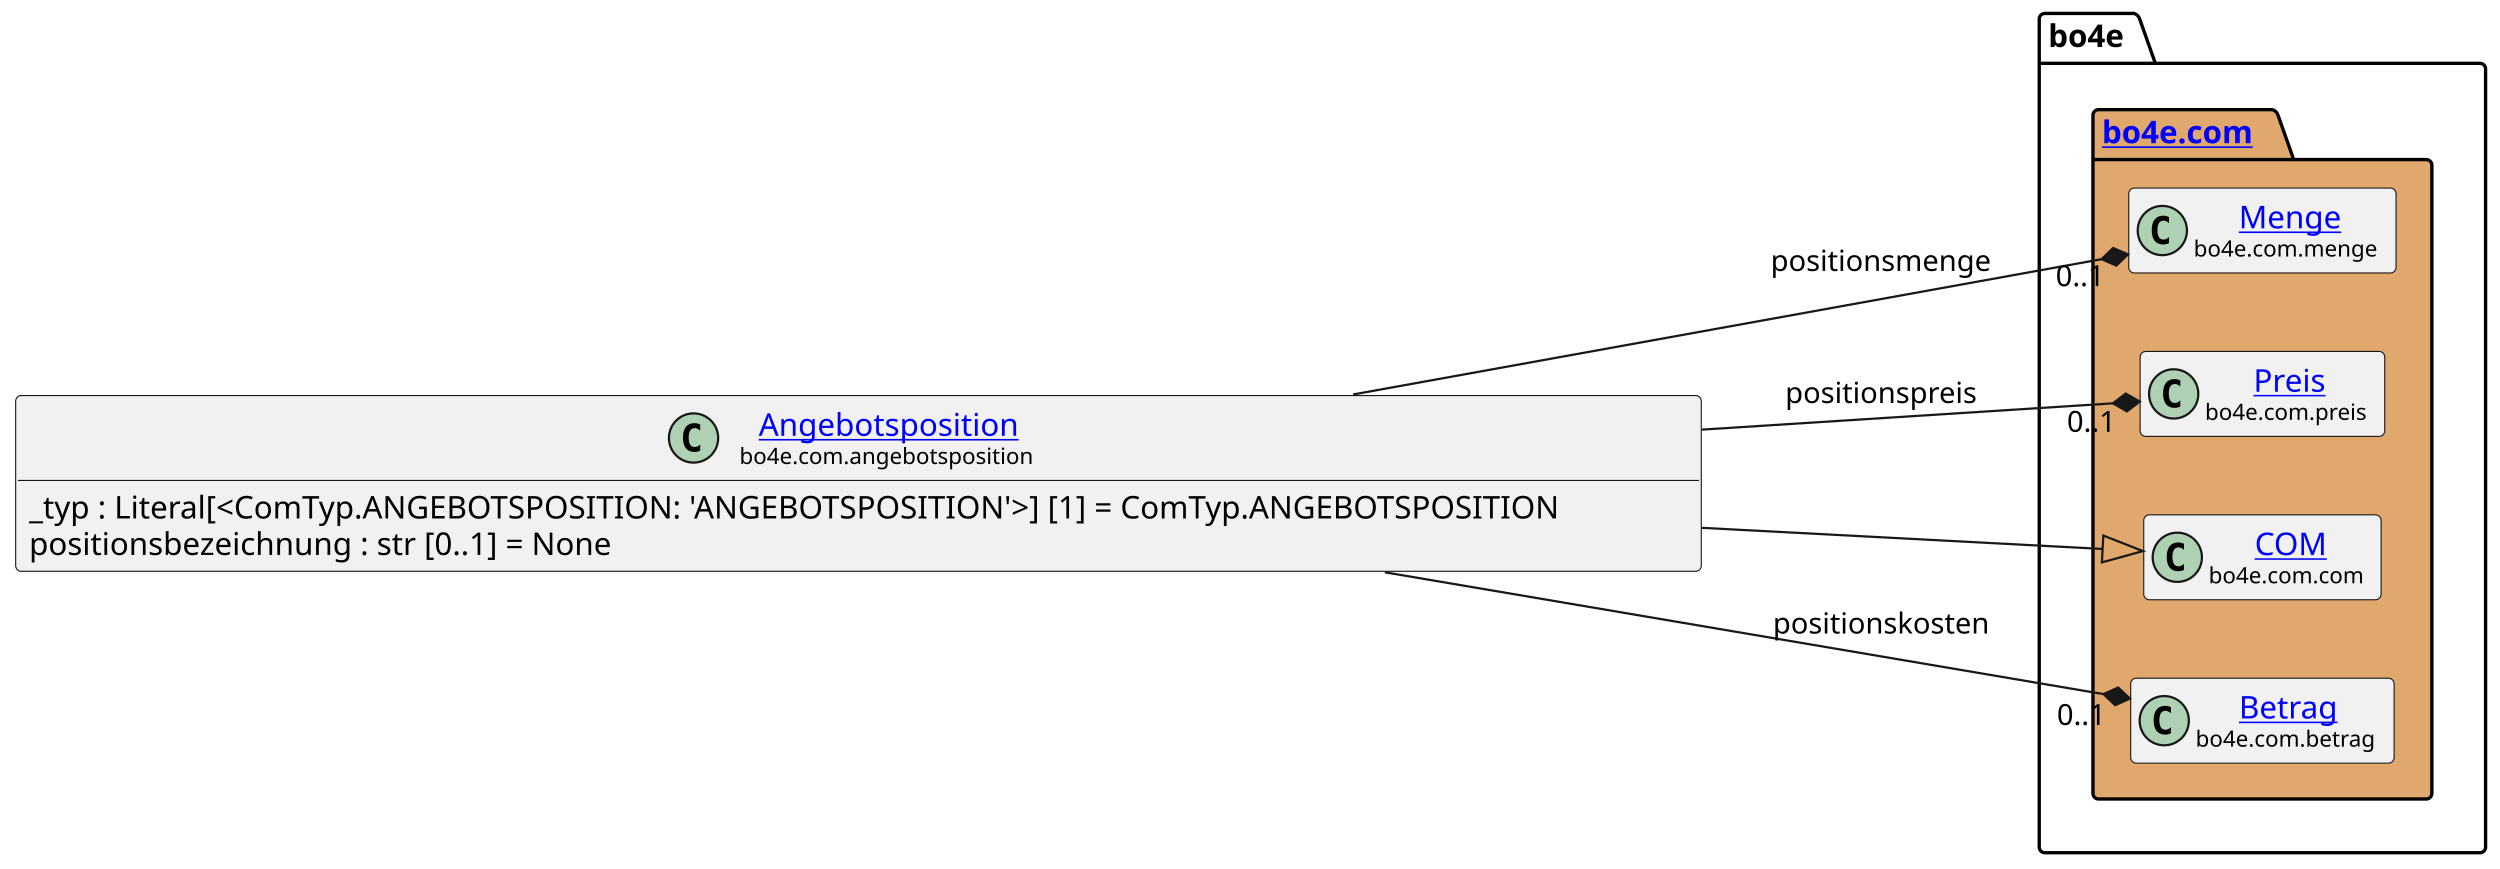
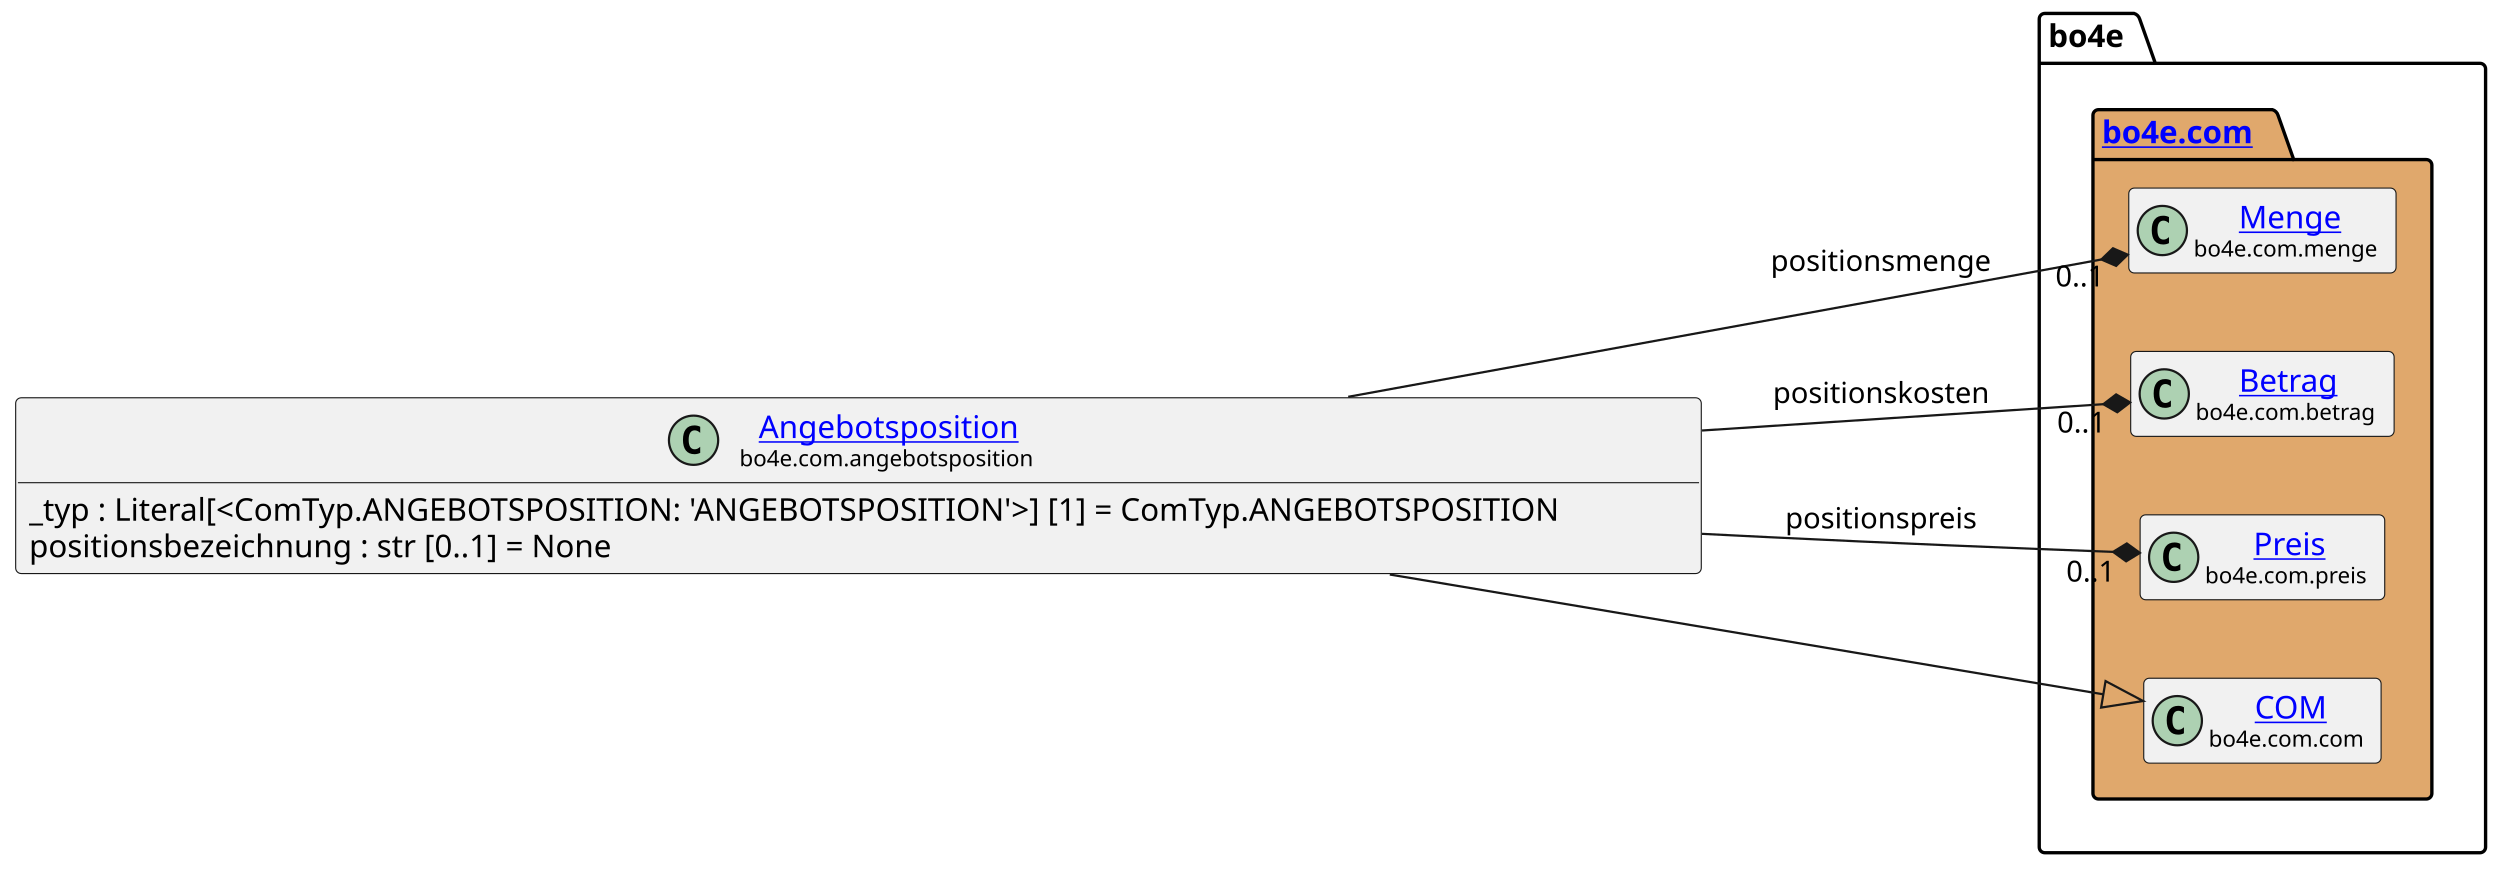
<svg xmlns="http://www.w3.org/2000/svg" xmlns:xlink="http://www.w3.org/1999/xlink" contentStyleType="text/css" data-diagram-type="CLASS" height="388px" preserveAspectRatio="none" style="width:1117px;height:388px;background:#FFFFFF;" version="1.1" viewBox="0 0 1117 388" width="1117px" zoomAndPan="magnify">
  <defs />
  <g>
    <g class="cluster" data-entity="bo4e" data-source-line="9" data-uid="ent0005" id="cluster_bo4e">
      <path d="M913.63,6 L953.506,6 A3.75,3.75 0 0 1 956.006,8.5 L963.006,28.297 L1108.06,28.297 A2.5,2.5 0 0 1 1110.56,30.797 L1110.56,378.5 A2.5,2.5 0 0 1 1108.06,381 L913.63,381 A2.5,2.5 0 0 1 911.13,378.5 L911.13,8.5 A2.5,2.5 0 0 1 913.63,6" fill="none" style="stroke:#000000;stroke-width:1.5;" />
      <line style="stroke:#000000;stroke-width:1.5;" x1="911.13" x2="963.006" y1="28.297" y2="28.297" />
      <text fill="#000000" font-family="sans-serif" font-size="14" font-weight="bold" lengthAdjust="spacing" textLength="38.876" x="915.13" y="20.995">bo4e</text>
    </g>
    <g class="cluster" data-entity="com" data-source-line="8" data-uid="ent0003" id="cluster_com">
      <path d="M937.63,49 L1015.329,49 A3.75,3.75 0 0 1 1017.829,51.5 L1024.829,71.297 L1084.06,71.297 A2.5,2.5 0 0 1 1086.56,73.797 L1086.56,354.5 A2.5,2.5 0 0 1 1084.06,357 L937.63,357 A2.5,2.5 0 0 1 935.13,354.5 L935.13,51.5 A2.5,2.5 0 0 1 937.63,49" fill="#E0A86C" style="stroke:#000000;stroke-width:1.5;" />
      <line style="stroke:#000000;stroke-width:1.5;" x1="935.13" x2="1024.829" y1="71.297" y2="71.297" />
      <a href="file:////home/runner/work/BO4E-python/BO4E-python/docs/../.tox/docs/tmp/html/api/bo4e.com.html" target="_top" title="file:////home/runner/work/BO4E-python/BO4E-python/docs/../.tox/docs/tmp/html/api/bo4e.com.html" xlink:actuate="onRequest" xlink:href="file:////home/runner/work/BO4E-python/BO4E-python/docs/../.tox/docs/tmp/html/api/bo4e.com.html" xlink:show="new" xlink:title="file:////home/runner/work/BO4E-python/BO4E-python/docs/../.tox/docs/tmp/html/api/bo4e.com.html" xlink:type="simple">
        <text fill="#0000FF" font-family="sans-serif" font-size="14" font-weight="bold" lengthAdjust="spacing" text-decoration="underline" textLength="76.699" x="939.13" y="63.995">bo4e.com</text>
      </a>
    </g>
    <g class="entity" data-entity="Menge" data-source-line="9" data-uid="ent0004" id="entity_Menge">
      <rect fill="#F1F1F1" height="37.938" rx="2.5" ry="2.5" style="stroke:#181818;stroke-width:0.5;" width="119.427" x="951.13" y="84.03" />
      <ellipse cx="966.13" cy="102.999" fill="#ADD1B2" rx="11" ry="11" style="stroke:#181818;stroke-width:1;" />
      <path d="M969.099,108.639 Q968.521,108.936 967.88,109.077 Q967.239,109.233 966.536,109.233 Q964.036,109.233 962.708,107.593 Q961.396,105.936 961.396,102.811 Q961.396,99.686 962.708,98.03 Q964.036,96.374 966.536,96.374 Q967.239,96.374 967.88,96.53 Q968.536,96.686 969.099,96.983 L969.099,99.702 Q968.474,99.124 967.88,98.858 Q967.286,98.577 966.661,98.577 Q965.317,98.577 964.63,99.655 Q963.942,100.718 963.942,102.811 Q963.942,104.905 964.63,105.983 Q965.317,107.046 966.661,107.046 Q967.286,107.046 967.88,106.78 Q968.474,106.499 969.099,105.921 L969.099,108.639 Z " fill="#000000" />
      <a href="file:////home/runner/work/BO4E-python/BO4E-python/docs/../.tox/docs/tmp/html/api/bo4e.com.html#bo4e.com.menge.Menge" target="_top" title="file:////home/runner/work/BO4E-python/BO4E-python/docs/../.tox/docs/tmp/html/api/bo4e.com.html#bo4e.com.menge.Menge" xlink:actuate="onRequest" xlink:href="file:////home/runner/work/BO4E-python/BO4E-python/docs/../.tox/docs/tmp/html/api/bo4e.com.html#bo4e.com.menge.Menge" xlink:show="new" xlink:title="file:////home/runner/work/BO4E-python/BO4E-python/docs/../.tox/docs/tmp/html/api/bo4e.com.html#bo4e.com.menge.Menge" xlink:type="simple">
        <text fill="#0000FF" font-family="sans-serif" font-size="14" lengthAdjust="spacing" text-decoration="underline" textLength="47.065" x="1000.311" y="102.025">Menge</text>
      </a>
      <text fill="#000000" font-family="sans-serif" font-size="10" lengthAdjust="spacing" textLength="87.427" x="980.13" y="114.609">bo4e.com.menge</text>
    </g>
-     <g class="entity" data-entity="Preis" data-source-line="10" data-uid="ent0006" id="entity_Preis">
-       <rect fill="#F1F1F1" height="37.938" rx="2.5" ry="2.5" style="stroke:#181818;stroke-width:0.5;" width="109.295" x="956.2" y="157.03" />
-       <ellipse cx="971.2" cy="175.999" fill="#ADD1B2" rx="11" ry="11" style="stroke:#181818;stroke-width:1;" />
-       <path d="M974.169,181.639 Q973.591,181.936 972.95,182.077 Q972.309,182.233 971.606,182.233 Q969.106,182.233 967.778,180.593 Q966.466,178.936 966.466,175.811 Q966.466,172.686 967.778,171.03 Q969.106,169.374 971.606,169.374 Q972.309,169.374 972.95,169.53 Q973.606,169.686 974.169,169.983 L974.169,172.702 Q973.544,172.124 972.95,171.858 Q972.356,171.577 971.731,171.577 Q970.388,171.577 969.7,172.655 Q969.013,173.718 969.013,175.811 Q969.013,177.905 969.7,178.983 Q970.388,180.046 971.731,180.046 Q972.356,180.046 972.95,179.78 Q973.544,179.499 974.169,178.921 L974.169,181.639 Z " fill="#000000" />
+     <g class="entity" data-entity="Betrag" data-source-line="10" data-uid="ent0006" id="entity_Betrag">
+       <rect fill="#F1F1F1" height="37.938" rx="2.5" ry="2.5" style="stroke:#181818;stroke-width:0.5;" width="117.703" x="951.99" y="157.03" />
+       <ellipse cx="966.99" cy="175.999" fill="#ADD1B2" rx="11" ry="11" style="stroke:#181818;stroke-width:1;" />
+       <path d="M969.959,181.639 Q969.381,181.936 968.74,182.077 Q968.099,182.233 967.396,182.233 Q964.896,182.233 963.568,180.593 Q962.256,178.936 962.256,175.811 Q962.256,172.686 963.568,171.03 Q964.896,169.374 967.396,169.374 Q968.099,169.374 968.74,169.53 Q969.396,169.686 969.959,169.983 L969.959,172.702 Q969.334,172.124 968.74,171.858 Q968.146,171.577 967.521,171.577 Q966.178,171.577 965.49,172.655 Q964.803,173.718 964.803,175.811 Q964.803,177.905 965.49,178.983 Q966.178,180.046 967.521,180.046 Q968.146,180.046 968.74,179.78 Q969.334,179.499 969.959,178.921 L969.959,181.639 Z " fill="#000000" />
+       <a href="file:////home/runner/work/BO4E-python/BO4E-python/docs/../.tox/docs/tmp/html/api/bo4e.com.html#bo4e.com.betrag.Betrag" target="_top" title="file:////home/runner/work/BO4E-python/BO4E-python/docs/../.tox/docs/tmp/html/api/bo4e.com.html#bo4e.com.betrag.Betrag" xlink:actuate="onRequest" xlink:href="file:////home/runner/work/BO4E-python/BO4E-python/docs/../.tox/docs/tmp/html/api/bo4e.com.html#bo4e.com.betrag.Betrag" xlink:show="new" xlink:title="file:////home/runner/work/BO4E-python/BO4E-python/docs/../.tox/docs/tmp/html/api/bo4e.com.html#bo4e.com.betrag.Betrag" xlink:type="simple">
+         <text fill="#0000FF" font-family="sans-serif" font-size="14" lengthAdjust="spacing" text-decoration="underline" textLength="46.929" x="1000.377" y="175.025">Betrag</text>
+       </a>
+       <text fill="#000000" font-family="sans-serif" font-size="10" lengthAdjust="spacing" textLength="85.703" x="980.99" y="187.609">bo4e.com.betrag</text>
+     </g>
+     <g class="entity" data-entity="Preis" data-source-line="11" data-uid="ent0007" id="entity_Preis">
+       <rect fill="#F1F1F1" height="37.938" rx="2.5" ry="2.5" style="stroke:#181818;stroke-width:0.5;" width="109.295" x="956.2" y="230.03" />
+       <ellipse cx="971.2" cy="248.999" fill="#ADD1B2" rx="11" ry="11" style="stroke:#181818;stroke-width:1;" />
+       <path d="M974.169,254.639 Q973.591,254.936 972.95,255.077 Q972.309,255.233 971.606,255.233 Q969.106,255.233 967.778,253.593 Q966.466,251.936 966.466,248.811 Q966.466,245.686 967.778,244.03 Q969.106,242.374 971.606,242.374 Q972.309,242.374 972.95,242.53 Q973.606,242.686 974.169,242.983 L974.169,245.702 Q973.544,245.124 972.95,244.858 Q972.356,244.577 971.731,244.577 Q970.388,244.577 969.7,245.655 Q969.013,246.718 969.013,248.811 Q969.013,250.905 969.7,251.983 Q970.388,253.046 971.731,253.046 Q972.356,253.046 972.95,252.78 Q973.544,252.499 974.169,251.921 L974.169,254.639 Z " fill="#000000" />
      <a href="file:////home/runner/work/BO4E-python/BO4E-python/docs/../.tox/docs/tmp/html/api/bo4e.com.html#bo4e.com.preis.Preis" target="_top" title="file:////home/runner/work/BO4E-python/BO4E-python/docs/../.tox/docs/tmp/html/api/bo4e.com.html#bo4e.com.preis.Preis" xlink:actuate="onRequest" xlink:href="file:////home/runner/work/BO4E-python/BO4E-python/docs/../.tox/docs/tmp/html/api/bo4e.com.html#bo4e.com.preis.Preis" xlink:show="new" xlink:title="file:////home/runner/work/BO4E-python/BO4E-python/docs/../.tox/docs/tmp/html/api/bo4e.com.html#bo4e.com.preis.Preis" xlink:type="simple">
-         <text fill="#0000FF" font-family="sans-serif" font-size="14" lengthAdjust="spacing" text-decoration="underline" textLength="33.995" x="1006.85" y="175.025">Preis</text>
+         <text fill="#0000FF" font-family="sans-serif" font-size="14" lengthAdjust="spacing" text-decoration="underline" textLength="33.995" x="1006.85" y="248.025">Preis</text>
      </a>
-       <text fill="#000000" font-family="sans-serif" font-size="10" lengthAdjust="spacing" textLength="77.295" x="985.2" y="187.609">bo4e.com.preis</text>
+       <text fill="#000000" font-family="sans-serif" font-size="10" lengthAdjust="spacing" textLength="77.295" x="985.2" y="260.609">bo4e.com.preis</text>
    </g>
-     <g class="entity" data-entity="COM" data-source-line="11" data-uid="ent0007" id="entity_COM">
-       <rect fill="#F1F1F1" height="37.938" rx="2.5" ry="2.5" style="stroke:#181818;stroke-width:0.5;" width="106.053" x="957.82" y="230.03" />
-       <ellipse cx="972.82" cy="248.999" fill="#ADD1B2" rx="11" ry="11" style="stroke:#181818;stroke-width:1;" />
-       <path d="M975.789,254.639 Q975.211,254.936 974.57,255.077 Q973.929,255.233 973.226,255.233 Q970.726,255.233 969.398,253.593 Q968.086,251.936 968.086,248.811 Q968.086,245.686 969.398,244.03 Q970.726,242.374 973.226,242.374 Q973.929,242.374 974.57,242.53 Q975.226,242.686 975.789,242.983 L975.789,245.702 Q975.164,245.124 974.57,244.858 Q973.976,244.577 973.351,244.577 Q972.008,244.577 971.32,245.655 Q970.633,246.718 970.633,248.811 Q970.633,250.905 971.32,251.983 Q972.008,253.046 973.351,253.046 Q973.976,253.046 974.57,252.78 Q975.164,252.499 975.789,251.921 L975.789,254.639 Z " fill="#000000" />
+     <g class="entity" data-entity="COM" data-source-line="12" data-uid="ent0008" id="entity_COM">
+       <rect fill="#F1F1F1" height="37.938" rx="2.5" ry="2.5" style="stroke:#181818;stroke-width:0.5;" width="106.053" x="957.82" y="303.03" />
+       <ellipse cx="972.82" cy="321.999" fill="#ADD1B2" rx="11" ry="11" style="stroke:#181818;stroke-width:1;" />
+       <path d="M975.789,327.639 Q975.211,327.936 974.57,328.077 Q973.929,328.233 973.226,328.233 Q970.726,328.233 969.398,326.592 Q968.086,324.936 968.086,321.811 Q968.086,318.686 969.398,317.03 Q970.726,315.374 973.226,315.374 Q973.929,315.374 974.57,315.53 Q975.226,315.686 975.789,315.983 L975.789,318.702 Q975.164,318.124 974.57,317.858 Q973.976,317.577 973.351,317.577 Q972.008,317.577 971.32,318.655 Q970.633,319.717 970.633,321.811 Q970.633,323.905 971.32,324.983 Q972.008,326.046 973.351,326.046 Q973.976,326.046 974.57,325.78 Q975.164,325.499 975.789,324.921 L975.789,327.639 Z " fill="#000000" />
      <a href="file:////home/runner/work/BO4E-python/BO4E-python/docs/../.tox/docs/tmp/html/api/bo4e.com.html#bo4e.com.com.COM" target="_top" title="file:////home/runner/work/BO4E-python/BO4E-python/docs/../.tox/docs/tmp/html/api/bo4e.com.html#bo4e.com.com.COM" xlink:actuate="onRequest" xlink:href="file:////home/runner/work/BO4E-python/BO4E-python/docs/../.tox/docs/tmp/html/api/bo4e.com.html#bo4e.com.com.COM" xlink:show="new" xlink:title="file:////home/runner/work/BO4E-python/BO4E-python/docs/../.tox/docs/tmp/html/api/bo4e.com.html#bo4e.com.com.COM" xlink:type="simple">
-         <text fill="#0000FF" font-family="sans-serif" font-size="14" lengthAdjust="spacing" text-decoration="underline" textLength="32.874" x="1007.409" y="248.025">COM</text>
+         <text fill="#0000FF" font-family="sans-serif" font-size="14" lengthAdjust="spacing" text-decoration="underline" textLength="32.874" x="1007.409" y="321.025">COM</text>
      </a>
-       <text fill="#000000" font-family="sans-serif" font-size="10" lengthAdjust="spacing" textLength="74.053" x="986.82" y="260.609">bo4e.com.com</text>
-     </g>
-     <g class="entity" data-entity="Betrag" data-source-line="12" data-uid="ent0008" id="entity_Betrag">
-       <rect fill="#F1F1F1" height="37.938" rx="2.5" ry="2.5" style="stroke:#181818;stroke-width:0.5;" width="117.703" x="951.99" y="303.03" />
-       <ellipse cx="966.99" cy="321.999" fill="#ADD1B2" rx="11" ry="11" style="stroke:#181818;stroke-width:1;" />
-       <path d="M969.959,327.639 Q969.381,327.936 968.74,328.077 Q968.099,328.233 967.396,328.233 Q964.896,328.233 963.568,326.592 Q962.256,324.936 962.256,321.811 Q962.256,318.686 963.568,317.03 Q964.896,315.374 967.396,315.374 Q968.099,315.374 968.74,315.53 Q969.396,315.686 969.959,315.983 L969.959,318.702 Q969.334,318.124 968.74,317.858 Q968.146,317.577 967.521,317.577 Q966.178,317.577 965.49,318.655 Q964.803,319.717 964.803,321.811 Q964.803,323.905 965.49,324.983 Q966.178,326.046 967.521,326.046 Q968.146,326.046 968.74,325.78 Q969.334,325.499 969.959,324.921 L969.959,327.639 Z " fill="#000000" />
-       <a href="file:////home/runner/work/BO4E-python/BO4E-python/docs/../.tox/docs/tmp/html/api/bo4e.com.html#bo4e.com.betrag.Betrag" target="_top" title="file:////home/runner/work/BO4E-python/BO4E-python/docs/../.tox/docs/tmp/html/api/bo4e.com.html#bo4e.com.betrag.Betrag" xlink:actuate="onRequest" xlink:href="file:////home/runner/work/BO4E-python/BO4E-python/docs/../.tox/docs/tmp/html/api/bo4e.com.html#bo4e.com.betrag.Betrag" xlink:show="new" xlink:title="file:////home/runner/work/BO4E-python/BO4E-python/docs/../.tox/docs/tmp/html/api/bo4e.com.html#bo4e.com.betrag.Betrag" xlink:type="simple">
-         <text fill="#0000FF" font-family="sans-serif" font-size="14" lengthAdjust="spacing" text-decoration="underline" textLength="46.929" x="1000.377" y="321.025">Betrag</text>
-       </a>
-       <text fill="#000000" font-family="sans-serif" font-size="10" lengthAdjust="spacing" textLength="85.703" x="980.99" y="333.609">bo4e.com.betrag</text>
+       <text fill="#000000" font-family="sans-serif" font-size="10" lengthAdjust="spacing" textLength="74.053" x="986.82" y="333.609">bo4e.com.com</text>
    </g>
    <g class="entity" data-entity="Angebotsposition" data-source-line="3" data-uid="ent0002" id="entity_Angebotsposition">
-       <rect fill="#F1F1F1" height="78.531" rx="2.5" ry="2.5" style="stroke:#181818;stroke-width:0.5;" width="753.132" x="7" y="176.73" />
-       <ellipse cx="309.882" cy="195.699" fill="#ADD1B2" rx="11" ry="11" style="stroke:#181818;stroke-width:1;" />
-       <path d="M312.851,201.339 Q312.273,201.636 311.632,201.777 Q310.992,201.933 310.289,201.933 Q307.789,201.933 306.46,200.292 Q305.148,198.636 305.148,195.511 Q305.148,192.386 306.46,190.73 Q307.789,189.074 310.289,189.074 Q310.992,189.074 311.632,189.23 Q312.289,189.386 312.851,189.683 L312.851,192.402 Q312.226,191.824 311.632,191.558 Q311.039,191.277 310.414,191.277 Q309.07,191.277 308.382,192.355 Q307.695,193.417 307.695,195.511 Q307.695,197.605 308.382,198.683 Q309.07,199.746 310.414,199.746 Q311.039,199.746 311.632,199.48 Q312.226,199.199 312.851,198.621 L312.851,201.339 Z " fill="#000000" />
+       <rect fill="#F1F1F1" height="78.531" rx="2.5" ry="2.5" style="stroke:#181818;stroke-width:0.5;" width="753.132" x="7" y="177.73" />
+       <ellipse cx="309.882" cy="196.699" fill="#ADD1B2" rx="11" ry="11" style="stroke:#181818;stroke-width:1;" />
+       <path d="M312.851,202.339 Q312.273,202.636 311.632,202.777 Q310.992,202.933 310.289,202.933 Q307.789,202.933 306.46,201.292 Q305.148,199.636 305.148,196.511 Q305.148,193.386 306.46,191.73 Q307.789,190.074 310.289,190.074 Q310.992,190.074 311.632,190.23 Q312.289,190.386 312.851,190.683 L312.851,193.402 Q312.226,192.824 311.632,192.558 Q311.039,192.277 310.414,192.277 Q309.07,192.277 308.382,193.355 Q307.695,194.417 307.695,196.511 Q307.695,198.605 308.382,199.683 Q309.07,200.746 310.414,200.746 Q311.039,200.746 311.632,200.48 Q312.226,200.199 312.851,199.621 L312.851,202.339 Z " fill="#000000" />
      <a href="file:////home/runner/work/BO4E-python/BO4E-python/docs/../.tox/docs/tmp/html/api/bo4e.com.html#bo4e.com.angebotsposition.Angebotsposition" target="_top" title="file:////home/runner/work/BO4E-python/BO4E-python/docs/../.tox/docs/tmp/html/api/bo4e.com.html#bo4e.com.angebotsposition.Angebotsposition" xlink:actuate="onRequest" xlink:href="file:////home/runner/work/BO4E-python/BO4E-python/docs/../.tox/docs/tmp/html/api/bo4e.com.html#bo4e.com.angebotsposition.Angebotsposition" xlink:show="new" xlink:title="file:////home/runner/work/BO4E-python/BO4E-python/docs/../.tox/docs/tmp/html/api/bo4e.com.html#bo4e.com.angebotsposition.Angebotsposition" xlink:type="simple">
-         <text fill="#0000FF" font-family="sans-serif" font-size="14" lengthAdjust="spacing" text-decoration="underline" textLength="121.639" x="338.997" y="194.725">Angebotsposition</text>
+         <text fill="#0000FF" font-family="sans-serif" font-size="14" lengthAdjust="spacing" text-decoration="underline" textLength="121.639" x="338.997" y="195.725">Angebotsposition</text>
      </a>
-       <text fill="#000000" font-family="sans-serif" font-size="10" lengthAdjust="spacing" textLength="138.867" x="330.382" y="207.309">bo4e.com.angebotsposition</text>
-       <line style="stroke:#181818;stroke-width:0.5;" x1="8" x2="759.132" y1="214.667" y2="214.667" />
-       <text fill="#000000" font-family="sans-serif" font-size="14" lengthAdjust="spacing" textLength="741.132" x="13" y="231.663">_typ : Literal[&lt;ComTyp.ANGEBOTSPOSITION: 'ANGEBOTSPOSITION'&gt;] [1] = ComTyp.ANGEBOTSPOSITION</text>
-       <text fill="#000000" font-family="sans-serif" font-size="14" lengthAdjust="spacing" textLength="283.575" x="13" y="247.959">positionsbezeichnung : str [0..1] = None</text>
+       <text fill="#000000" font-family="sans-serif" font-size="10" lengthAdjust="spacing" textLength="138.867" x="330.382" y="208.309">bo4e.com.angebotsposition</text>
+       <line style="stroke:#181818;stroke-width:0.5;" x1="8" x2="759.132" y1="215.667" y2="215.667" />
+       <text fill="#000000" font-family="sans-serif" font-size="14" lengthAdjust="spacing" textLength="741.132" x="13" y="232.663">_typ : Literal[&lt;ComTyp.ANGEBOTSPOSITION: 'ANGEBOTSPOSITION'&gt;] [1] = ComTyp.ANGEBOTSPOSITION</text>
+       <text fill="#000000" font-family="sans-serif" font-size="14" lengthAdjust="spacing" textLength="283.575" x="13" y="248.959">positionsbezeichnung : str [0..1] = None</text>
    </g>
    <g class="link" data-entity-1="Angebotsposition" data-entity-2="COM" data-source-line="15" data-uid="lnk9" id="link_Angebotsposition_COM">
-       <path codeLine="15" d="M760.47,235.84 C838.43,239.95 892.945,242.833 939.445,245.283" fill="none" id="Angebotsposition-to-COM" style="stroke:#181818;stroke-width:1;" />
-       <polygon fill="none" points="957.42,246.23,939.761,239.291,939.129,251.275,957.42,246.23" style="stroke:#181818;stroke-width:1;" />
+       <path codeLine="15" d="M620.96,256.7 C743.9,277.34 865.848,297.82 939.768,310.23" fill="none" id="Angebotsposition-to-COM" style="stroke:#181818;stroke-width:1;" />
+       <polygon fill="none" points="957.52,313.21,940.762,304.313,938.775,316.147,957.52,313.21" style="stroke:#181818;stroke-width:1;" />
    </g>
    <g class="link" data-entity-1="Angebotsposition" data-entity-2="Preis" data-source-line="16" data-uid="lnk10" id="link_Angebotsposition_Preis">
-       <path codeLine="16" d="M760.47,191.95 C837.66,187.02 897.495,183.187 944.044,180.207" fill="none" id="Angebotsposition-to-Preis" style="stroke:#181818;stroke-width:1;" />
-       <polygon fill="#181818" points="956.02,179.44,949.777,175.832,944.044,180.207,950.288,183.815,956.02,179.44" style="stroke:#181818;stroke-width:1;" />
-       <text fill="#000000" font-family="sans-serif" font-size="13" lengthAdjust="spacing" textLength="90.245" x="797.63" y="180.067">positionspreis</text>
-       <text fill="#000000" font-family="sans-serif" font-size="13" lengthAdjust="spacing" textLength="24.807" x="923.509" y="192.917">0..1</text>
+       <path codeLine="16" d="M760.46,238.52 C770.45,239.03 780.36,239.52 790.13,240 C846.76,242.77 899.629,244.897 944.119,246.577" fill="none" id="Angebotsposition-to-Preis" style="stroke:#181818;stroke-width:1;" />
+       <polygon fill="#181818" points="956.11,247.03,950.265,242.806,944.119,246.577,949.963,250.801,956.11,247.03" style="stroke:#181818;stroke-width:1;" />
+       <text fill="#000000" font-family="sans-serif" font-size="13" lengthAdjust="spacing" textLength="90.245" x="797.63" y="236.067">positionspreis</text>
+       <text fill="#000000" font-family="sans-serif" font-size="13" lengthAdjust="spacing" textLength="24.807" x="923.196" y="259.849">0..1</text>
    </g>
    <g class="link" data-entity-1="Angebotsposition" data-entity-2="Menge" data-source-line="17" data-uid="lnk11" id="link_Angebotsposition_Menge">
-       <path codeLine="17" d="M604.58,176.24 C727.69,153.99 860.062,130.075 938.971,115.805" fill="none" id="Angebotsposition-to-Menge" style="stroke:#181818;stroke-width:1;" />
-       <polygon fill="#181818" points="950.78,113.67,944.164,110.802,938.971,115.805,945.588,118.674,950.78,113.67" style="stroke:#181818;stroke-width:1;" />
+       <path codeLine="17" d="M602.38,177.29 C725.91,154.77 859.465,130.423 938.865,115.943" fill="none" id="Angebotsposition-to-Menge" style="stroke:#181818;stroke-width:1;" />
+       <polygon fill="#181818" points="950.67,113.79,944.05,110.931,938.865,115.943,945.485,118.802,950.67,113.79" style="stroke:#181818;stroke-width:1;" />
      <text fill="#000000" font-family="sans-serif" font-size="13" lengthAdjust="spacing" textLength="103.416" x="791.13" y="121.067">positionsmenge</text>
-       <text fill="#000000" font-family="sans-serif" font-size="13" lengthAdjust="spacing" textLength="24.807" x="918.494" y="127.846">0..1</text>
+       <text fill="#000000" font-family="sans-serif" font-size="13" lengthAdjust="spacing" textLength="24.807" x="918.372" y="127.98">0..1</text>
    </g>
    <g class="link" data-entity-1="Angebotsposition" data-entity-2="Betrag" data-source-line="18" data-uid="lnk12" id="link_Angebotsposition_Betrag">
-       <path codeLine="18" d="M618.73,255.7 C739.04,276.09 864.089,297.296 939.819,310.126" fill="none" id="Angebotsposition-to-Betrag" style="stroke:#181818;stroke-width:1;" />
-       <polygon fill="#181818" points="951.65,312.13,946.402,307.184,939.819,310.126,945.066,315.072,951.65,312.13" style="stroke:#181818;stroke-width:1;" />
-       <text fill="#000000" font-family="sans-serif" font-size="13" lengthAdjust="spacing" textLength="101.855" x="792.13" y="283.067">positionskosten</text>
-       <text fill="#000000" font-family="sans-serif" font-size="13" lengthAdjust="spacing" textLength="24.807" x="919.023" y="323.916">0..1</text>
+       <path codeLine="18" d="M760.47,192.35 C835.32,187.44 893.156,183.656 939.756,180.596" fill="none" id="Angebotsposition-to-Betrag" style="stroke:#181818;stroke-width:1;" />
+       <polygon fill="#181818" points="951.73,179.81,945.481,176.212,939.756,180.596,946.005,184.195,951.73,179.81" style="stroke:#181818;stroke-width:1;" />
+       <text fill="#000000" font-family="sans-serif" font-size="13" lengthAdjust="spacing" textLength="101.855" x="792.13" y="180.067">positionskosten</text>
+       <text fill="#000000" font-family="sans-serif" font-size="13" lengthAdjust="spacing" textLength="24.807" x="919.112" y="193.263">0..1</text>
    </g>
  </g>
</svg>
